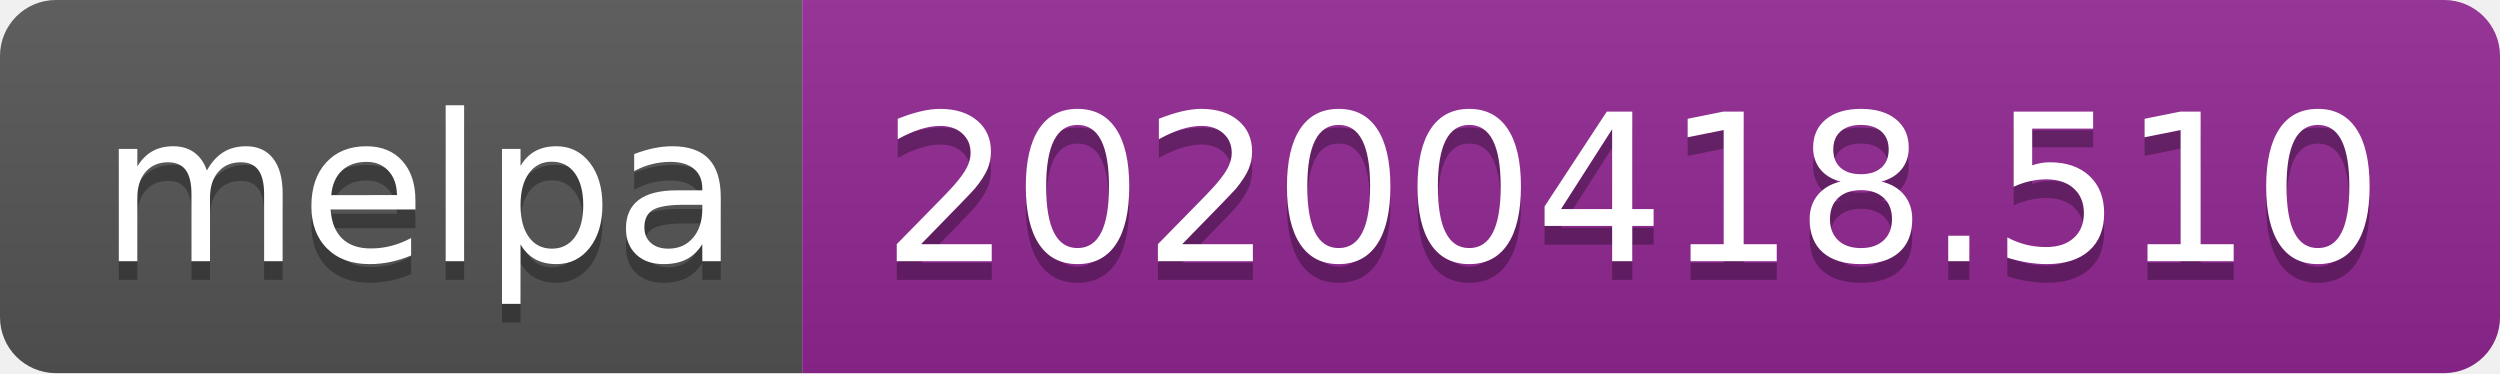
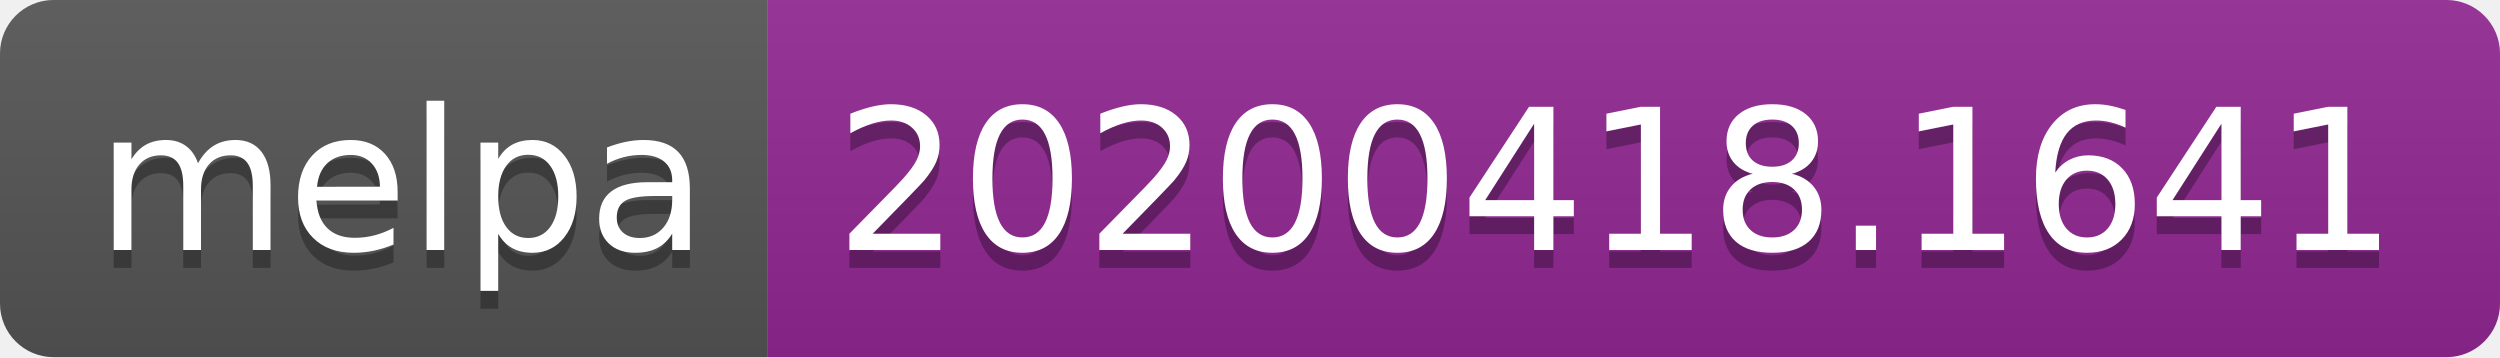
- <svg xmlns="http://www.w3.org/2000/svg" width="134" height="20">
+ <svg xmlns="http://www.w3.org/2000/svg" width="140" height="20">
  <linearGradient id="b" x2="0" y2="100%">
    <stop offset="0" stop-color="#bbb" stop-opacity=".1" />
    <stop offset="1" stop-opacity=".1" />
  </linearGradient>
  <clipPath id="a">
-     <rect width="134" height="20" rx="3" fill="#fff" />
+     <rect width="140" height="20" rx="3" fill="#fff" />
  </clipPath>
  <g clip-path="url(#a)">
    <path fill="#555" d="M0 0h43v20H0z" />
-     <path fill="#922793" d="M43 0h91v20H43z" />
-     <path fill="url(#b)" d="M0 0h134v20H0z" />
+     <path fill="#922793" d="M43 0h97v20H43z" />
+     <path fill="url(#b)" d="M0 0h140v20H0z" />
  </g>
  <g fill="#fff" text-anchor="middle" font-family="DejaVu Sans,Verdana,Geneva,sans-serif" font-size="110">
    <text x="225" y="150" fill="#010101" fill-opacity=".3" transform="scale(.1)" textLength="330">melpa</text>
    <text x="225" y="140" transform="scale(.1)" textLength="330">melpa</text>
-     <text x="875" y="150" fill="#010101" fill-opacity=".3" transform="scale(.1)" textLength="810">20200418.510</text>
-     <text x="875" y="140" transform="scale(.1)" textLength="810">20200418.510</text>
+     <text x="905" y="150" fill="#010101" fill-opacity=".3" transform="scale(.1)" textLength="870">20200418.1641</text>
+     <text x="905" y="140" transform="scale(.1)" textLength="870">20200418.1641</text>
  </g>
</svg>
